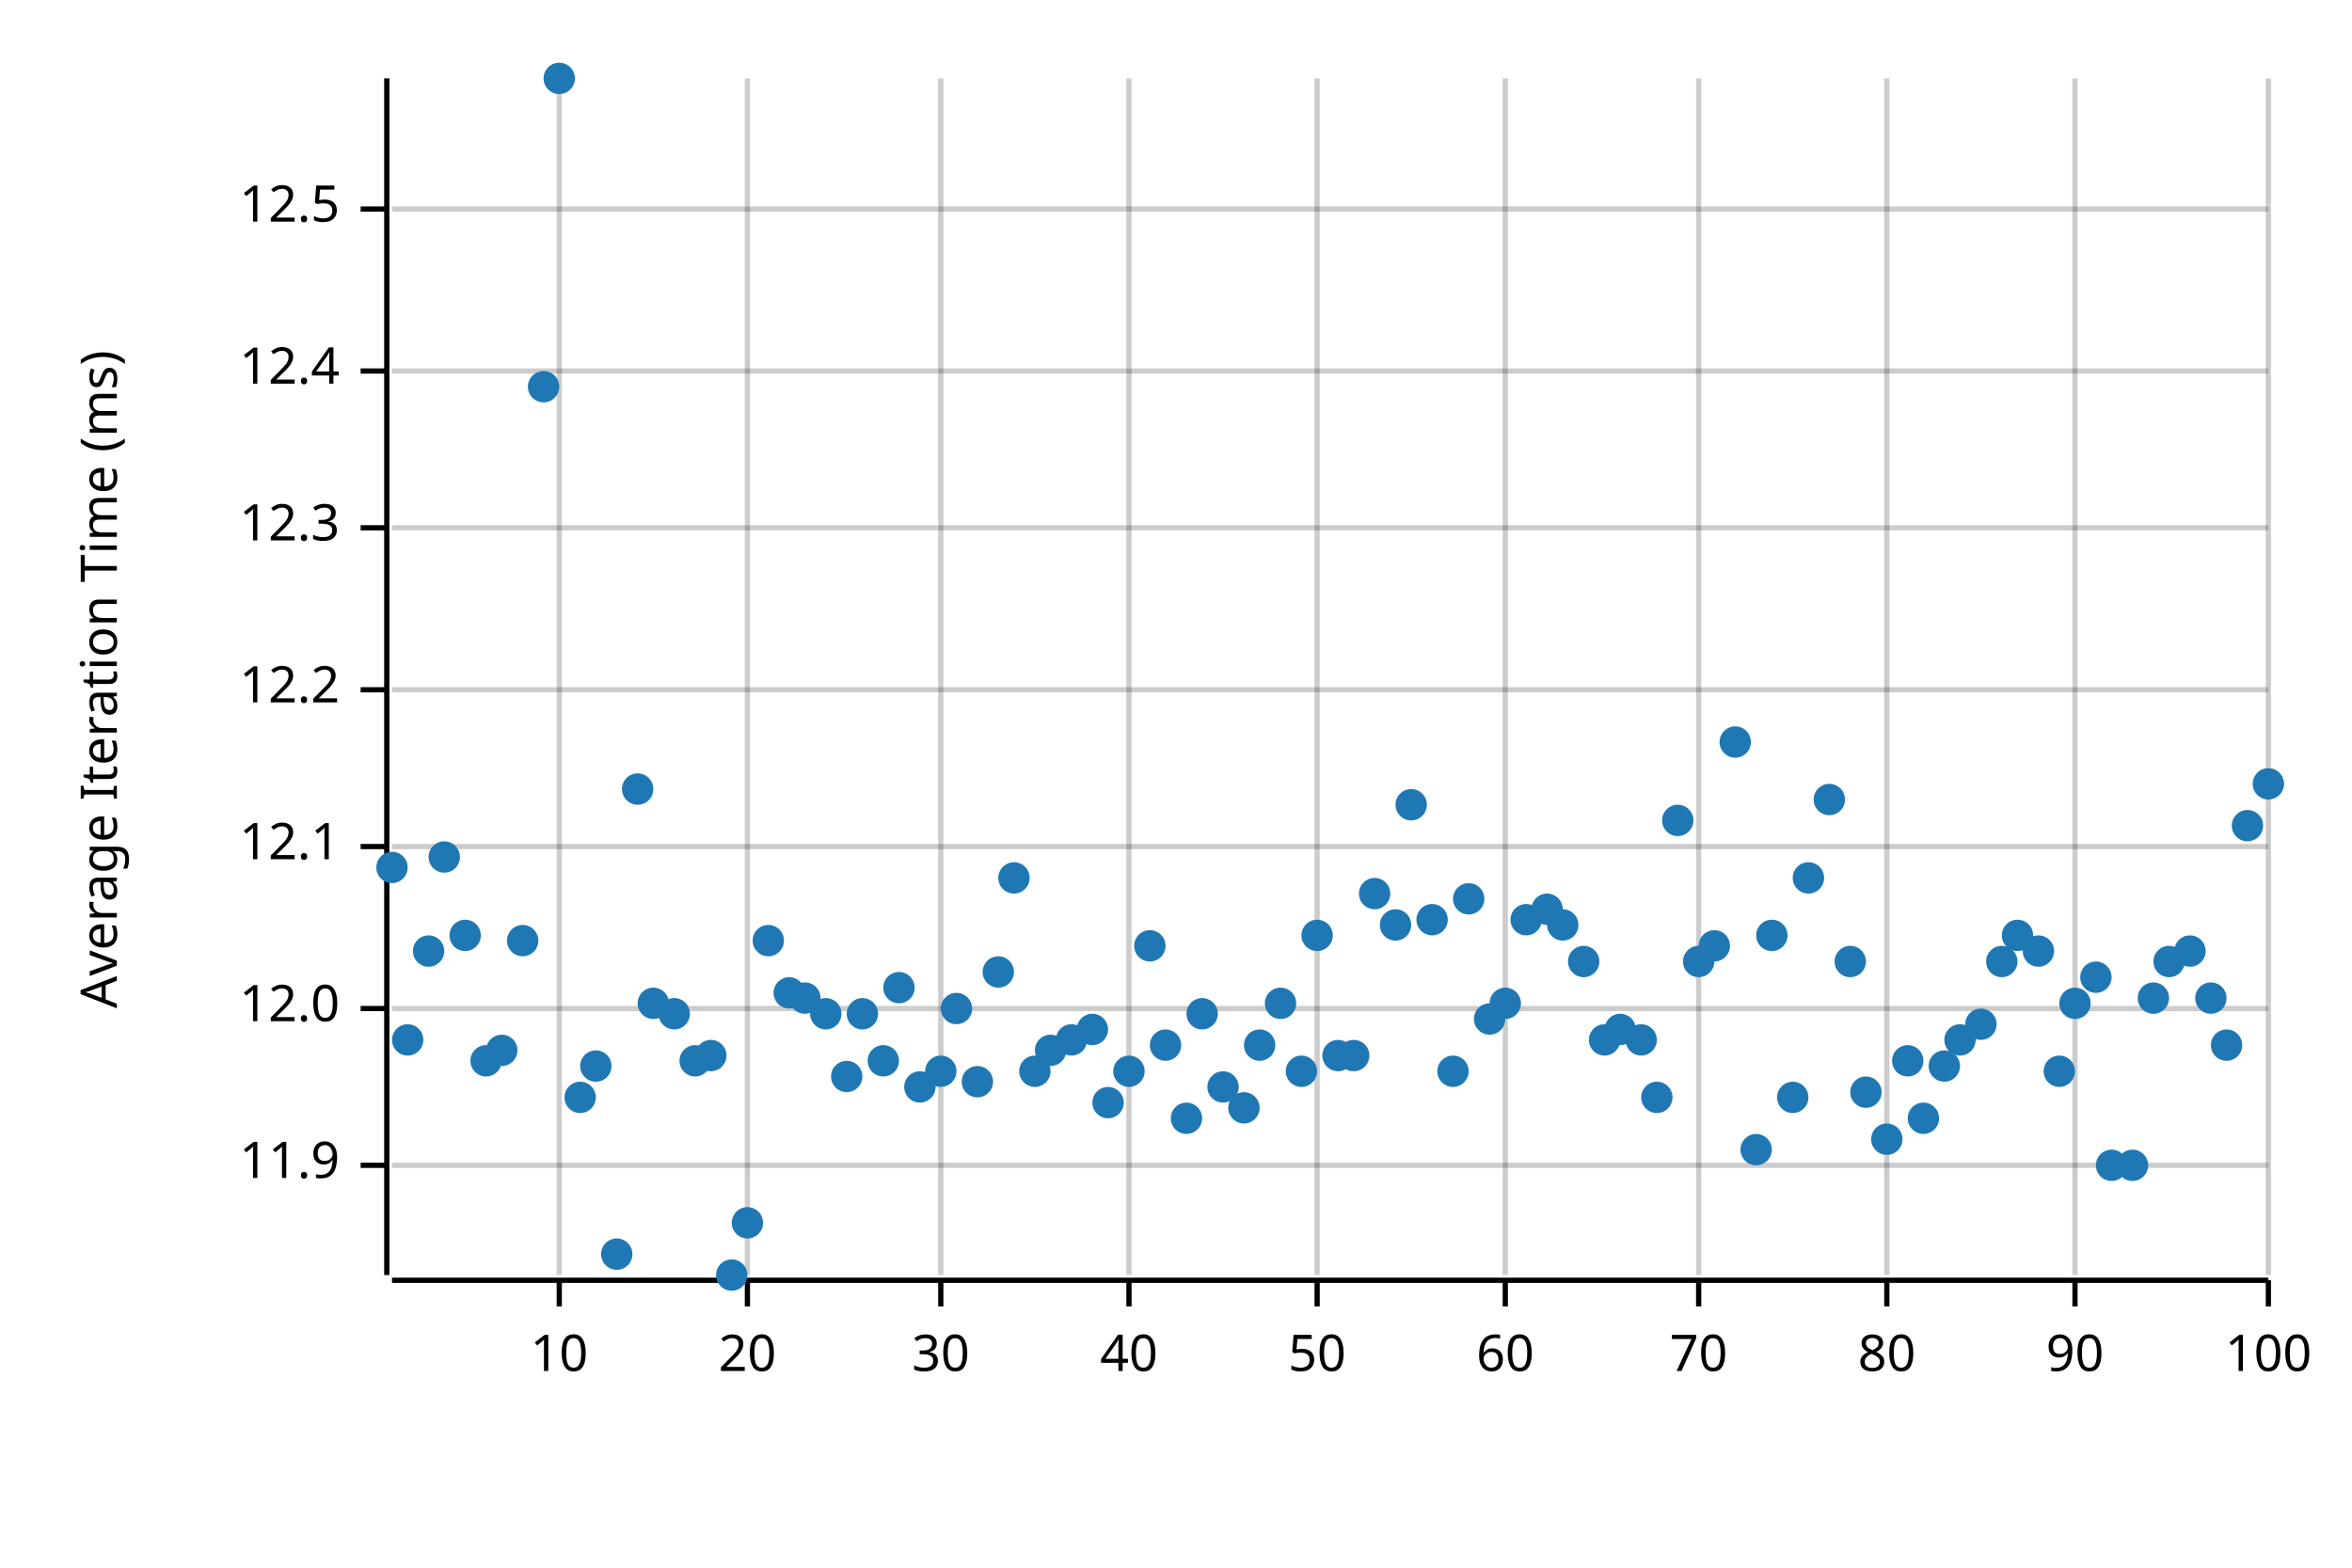
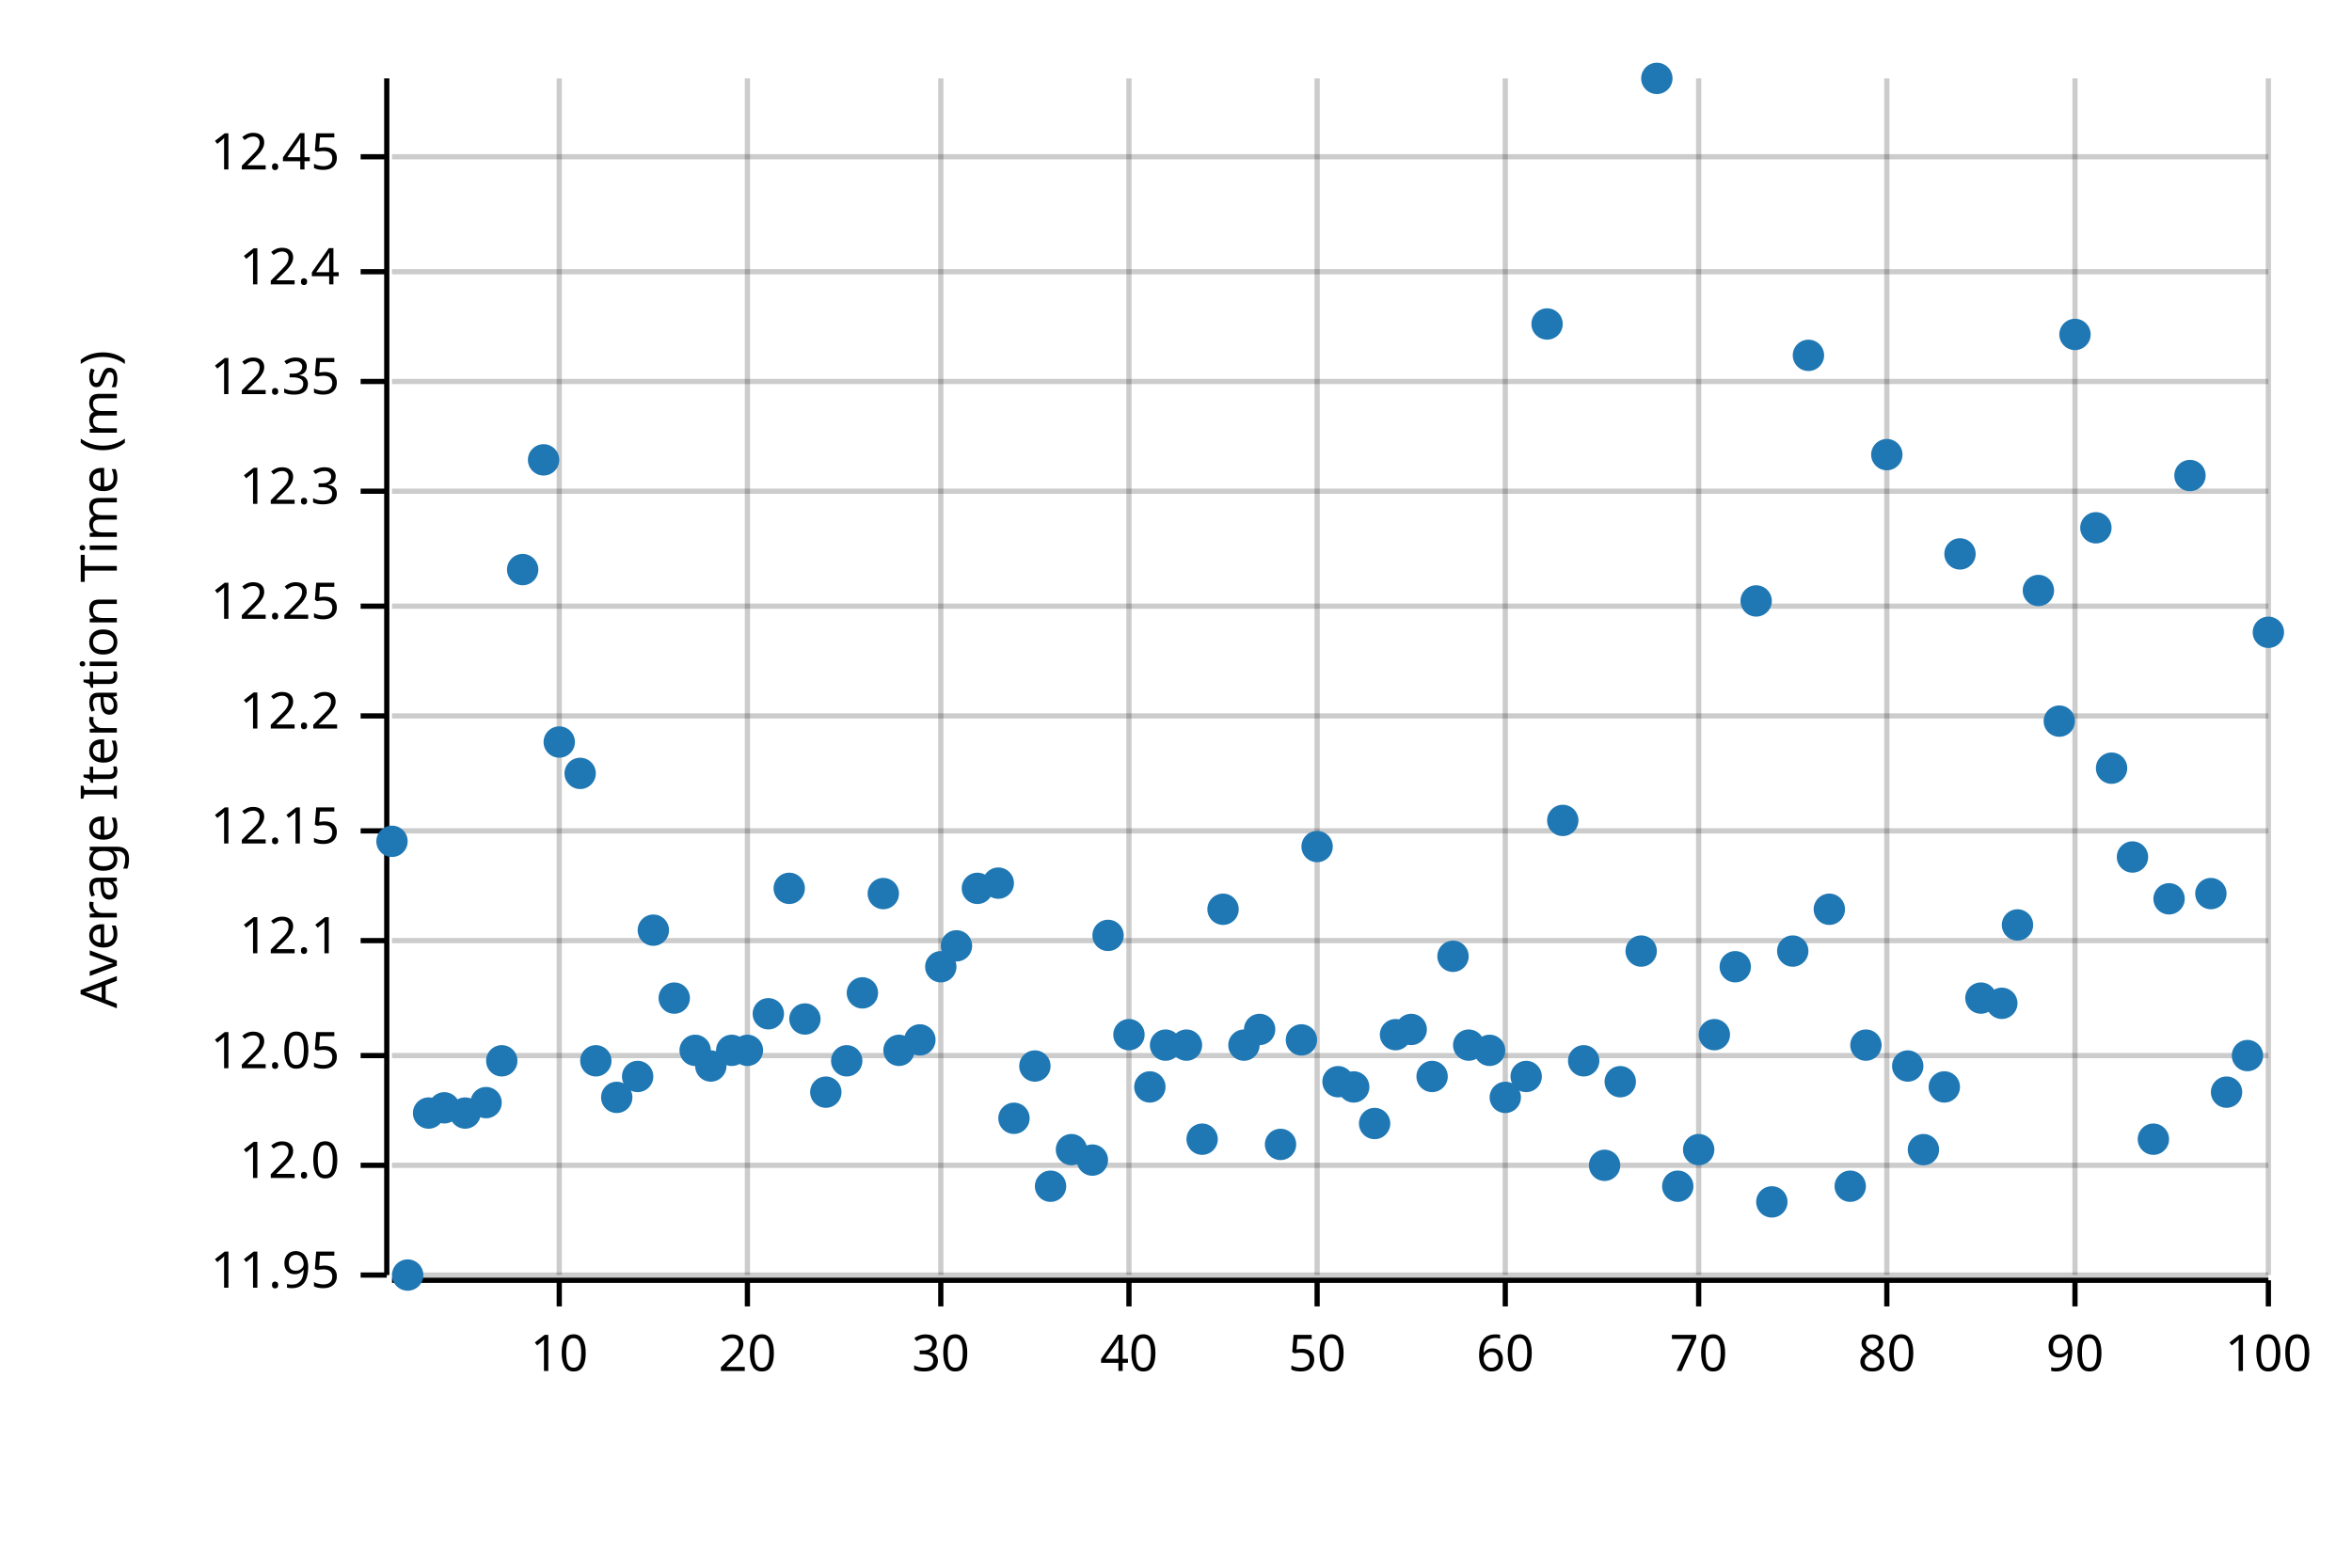
<svg xmlns="http://www.w3.org/2000/svg" width="450" height="300" viewBox="0 0 450 300">
  <text x="15" y="130" dy="0.76em" text-anchor="middle" font-family="sans-serif" font-size="9.677" opacity="1" fill="#000000" transform="rotate(270, 15, 130)">
Average Iteration Time (ms)
</text>
  <line opacity="0.2" stroke="#000000" stroke-width="1" x1="107" y1="244" x2="107" y2="15" />
  <line opacity="0.2" stroke="#000000" stroke-width="1" x1="143" y1="244" x2="143" y2="15" />
  <line opacity="0.2" stroke="#000000" stroke-width="1" x1="180" y1="244" x2="180" y2="15" />
  <line opacity="0.2" stroke="#000000" stroke-width="1" x1="216" y1="244" x2="216" y2="15" />
  <line opacity="0.2" stroke="#000000" stroke-width="1" x1="252" y1="244" x2="252" y2="15" />
  <line opacity="0.2" stroke="#000000" stroke-width="1" x1="288" y1="244" x2="288" y2="15" />
  <line opacity="0.2" stroke="#000000" stroke-width="1" x1="325" y1="244" x2="325" y2="15" />
  <line opacity="0.2" stroke="#000000" stroke-width="1" x1="361" y1="244" x2="361" y2="15" />
  <line opacity="0.2" stroke="#000000" stroke-width="1" x1="397" y1="244" x2="397" y2="15" />
  <line opacity="0.2" stroke="#000000" stroke-width="1" x1="434" y1="244" x2="434" y2="15" />
+   <line opacity="0.2" stroke="#000000" stroke-width="1" x1="75" y1="244" x2="434" y2="244" />
  <line opacity="0.2" stroke="#000000" stroke-width="1" x1="75" y1="223" x2="434" y2="223" />
-   <line opacity="0.2" stroke="#000000" stroke-width="1" x1="75" y1="193" x2="434" y2="193" />
-   <line opacity="0.2" stroke="#000000" stroke-width="1" x1="75" y1="162" x2="434" y2="162" />
-   <line opacity="0.2" stroke="#000000" stroke-width="1" x1="75" y1="132" x2="434" y2="132" />
-   <line opacity="0.2" stroke="#000000" stroke-width="1" x1="75" y1="101" x2="434" y2="101" />
-   <line opacity="0.2" stroke="#000000" stroke-width="1" x1="75" y1="71" x2="434" y2="71" />
-   <line opacity="0.2" stroke="#000000" stroke-width="1" x1="75" y1="40" x2="434" y2="40" />
+   <line opacity="0.2" stroke="#000000" stroke-width="1" x1="75" y1="202" x2="434" y2="202" />
+   <line opacity="0.2" stroke="#000000" stroke-width="1" x1="75" y1="180" x2="434" y2="180" />
+   <line opacity="0.2" stroke="#000000" stroke-width="1" x1="75" y1="159" x2="434" y2="159" />
+   <line opacity="0.2" stroke="#000000" stroke-width="1" x1="75" y1="137" x2="434" y2="137" />
+   <line opacity="0.2" stroke="#000000" stroke-width="1" x1="75" y1="116" x2="434" y2="116" />
+   <line opacity="0.2" stroke="#000000" stroke-width="1" x1="75" y1="94" x2="434" y2="94" />
+   <line opacity="0.2" stroke="#000000" stroke-width="1" x1="75" y1="73" x2="434" y2="73" />
+   <line opacity="0.2" stroke="#000000" stroke-width="1" x1="75" y1="52" x2="434" y2="52" />
+   <line opacity="0.2" stroke="#000000" stroke-width="1" x1="75" y1="30" x2="434" y2="30" />
  <polyline fill="none" opacity="1" stroke="#000000" stroke-width="1" points="74,15 74,244 " />
+   <text x="65" y="244" dy="0.5ex" text-anchor="end" font-family="sans-serif" font-size="9.677" opacity="1" fill="#000000">
+ 11.95
+ </text>
+   <polyline fill="none" opacity="1" stroke="#000000" stroke-width="1" points="69,244 74,244 " />
  <text x="65" y="223" dy="0.5ex" text-anchor="end" font-family="sans-serif" font-size="9.677" opacity="1" fill="#000000">
- 11.9
+ 12.0
</text>
  <polyline fill="none" opacity="1" stroke="#000000" stroke-width="1" points="69,223 74,223 " />
-   <text x="65" y="193" dy="0.5ex" text-anchor="end" font-family="sans-serif" font-size="9.677" opacity="1" fill="#000000">
- 12.0
- </text>
-   <polyline fill="none" opacity="1" stroke="#000000" stroke-width="1" points="69,193 74,193 " />
-   <text x="65" y="162" dy="0.5ex" text-anchor="end" font-family="sans-serif" font-size="9.677" opacity="1" fill="#000000">
+   <text x="65" y="202" dy="0.5ex" text-anchor="end" font-family="sans-serif" font-size="9.677" opacity="1" fill="#000000">
+ 12.05
+ </text>
+   <polyline fill="none" opacity="1" stroke="#000000" stroke-width="1" points="69,202 74,202 " />
+   <text x="65" y="180" dy="0.5ex" text-anchor="end" font-family="sans-serif" font-size="9.677" opacity="1" fill="#000000">
12.1
</text>
-   <polyline fill="none" opacity="1" stroke="#000000" stroke-width="1" points="69,162 74,162 " />
-   <text x="65" y="132" dy="0.5ex" text-anchor="end" font-family="sans-serif" font-size="9.677" opacity="1" fill="#000000">
+   <polyline fill="none" opacity="1" stroke="#000000" stroke-width="1" points="69,180 74,180 " />
+   <text x="65" y="159" dy="0.5ex" text-anchor="end" font-family="sans-serif" font-size="9.677" opacity="1" fill="#000000">
+ 12.15
+ </text>
+   <polyline fill="none" opacity="1" stroke="#000000" stroke-width="1" points="69,159 74,159 " />
+   <text x="65" y="137" dy="0.5ex" text-anchor="end" font-family="sans-serif" font-size="9.677" opacity="1" fill="#000000">
12.2
</text>
-   <polyline fill="none" opacity="1" stroke="#000000" stroke-width="1" points="69,132 74,132 " />
-   <text x="65" y="101" dy="0.5ex" text-anchor="end" font-family="sans-serif" font-size="9.677" opacity="1" fill="#000000">
+   <polyline fill="none" opacity="1" stroke="#000000" stroke-width="1" points="69,137 74,137 " />
+   <text x="65" y="116" dy="0.5ex" text-anchor="end" font-family="sans-serif" font-size="9.677" opacity="1" fill="#000000">
+ 12.25
+ </text>
+   <polyline fill="none" opacity="1" stroke="#000000" stroke-width="1" points="69,116 74,116 " />
+   <text x="65" y="94" dy="0.5ex" text-anchor="end" font-family="sans-serif" font-size="9.677" opacity="1" fill="#000000">
12.3
</text>
-   <polyline fill="none" opacity="1" stroke="#000000" stroke-width="1" points="69,101 74,101 " />
-   <text x="65" y="71" dy="0.5ex" text-anchor="end" font-family="sans-serif" font-size="9.677" opacity="1" fill="#000000">
+   <polyline fill="none" opacity="1" stroke="#000000" stroke-width="1" points="69,94 74,94 " />
+   <text x="65" y="73" dy="0.5ex" text-anchor="end" font-family="sans-serif" font-size="9.677" opacity="1" fill="#000000">
+ 12.35
+ </text>
+   <polyline fill="none" opacity="1" stroke="#000000" stroke-width="1" points="69,73 74,73 " />
+   <text x="65" y="52" dy="0.5ex" text-anchor="end" font-family="sans-serif" font-size="9.677" opacity="1" fill="#000000">
12.4
</text>
-   <polyline fill="none" opacity="1" stroke="#000000" stroke-width="1" points="69,71 74,71 " />
-   <text x="65" y="40" dy="0.5ex" text-anchor="end" font-family="sans-serif" font-size="9.677" opacity="1" fill="#000000">
- 12.5
- </text>
-   <polyline fill="none" opacity="1" stroke="#000000" stroke-width="1" points="69,40 74,40 " />
+   <polyline fill="none" opacity="1" stroke="#000000" stroke-width="1" points="69,52 74,52 " />
+   <text x="65" y="30" dy="0.5ex" text-anchor="end" font-family="sans-serif" font-size="9.677" opacity="1" fill="#000000">
+ 12.45
+ </text>
+   <polyline fill="none" opacity="1" stroke="#000000" stroke-width="1" points="69,30 74,30 " />
  <polyline fill="none" opacity="1" stroke="#000000" stroke-width="1" points="75,245 434,245 " />
  <text x="107" y="255" dy="0.76em" text-anchor="middle" font-family="sans-serif" font-size="9.677" opacity="1" fill="#000000">
10
</text>
  <polyline fill="none" opacity="1" stroke="#000000" stroke-width="1" points="107,245 107,250 " />
  <text x="143" y="255" dy="0.76em" text-anchor="middle" font-family="sans-serif" font-size="9.677" opacity="1" fill="#000000">
20
</text>
  <polyline fill="none" opacity="1" stroke="#000000" stroke-width="1" points="143,245 143,250 " />
  <text x="180" y="255" dy="0.76em" text-anchor="middle" font-family="sans-serif" font-size="9.677" opacity="1" fill="#000000">
30
</text>
  <polyline fill="none" opacity="1" stroke="#000000" stroke-width="1" points="180,245 180,250 " />
  <text x="216" y="255" dy="0.76em" text-anchor="middle" font-family="sans-serif" font-size="9.677" opacity="1" fill="#000000">
40
</text>
  <polyline fill="none" opacity="1" stroke="#000000" stroke-width="1" points="216,245 216,250 " />
  <text x="252" y="255" dy="0.76em" text-anchor="middle" font-family="sans-serif" font-size="9.677" opacity="1" fill="#000000">
50
</text>
  <polyline fill="none" opacity="1" stroke="#000000" stroke-width="1" points="252,245 252,250 " />
  <text x="288" y="255" dy="0.76em" text-anchor="middle" font-family="sans-serif" font-size="9.677" opacity="1" fill="#000000">
60
</text>
  <polyline fill="none" opacity="1" stroke="#000000" stroke-width="1" points="288,245 288,250 " />
  <text x="325" y="255" dy="0.76em" text-anchor="middle" font-family="sans-serif" font-size="9.677" opacity="1" fill="#000000">
70
</text>
  <polyline fill="none" opacity="1" stroke="#000000" stroke-width="1" points="325,245 325,250 " />
  <text x="361" y="255" dy="0.76em" text-anchor="middle" font-family="sans-serif" font-size="9.677" opacity="1" fill="#000000">
80
</text>
  <polyline fill="none" opacity="1" stroke="#000000" stroke-width="1" points="361,245 361,250 " />
  <text x="397" y="255" dy="0.76em" text-anchor="middle" font-family="sans-serif" font-size="9.677" opacity="1" fill="#000000">
90
</text>
  <polyline fill="none" opacity="1" stroke="#000000" stroke-width="1" points="397,245 397,250 " />
  <text x="434" y="255" dy="0.76em" text-anchor="middle" font-family="sans-serif" font-size="9.677" opacity="1" fill="#000000">
100
</text>
  <polyline fill="none" opacity="1" stroke="#000000" stroke-width="1" points="434,245 434,250 " />
-   <circle cx="75" cy="166" r="3" opacity="1" fill="#1F78B4" stroke="none" stroke-width="1" />
-   <circle cx="78" cy="199" r="3" opacity="1" fill="#1F78B4" stroke="none" stroke-width="1" />
-   <circle cx="82" cy="182" r="3" opacity="1" fill="#1F78B4" stroke="none" stroke-width="1" />
-   <circle cx="85" cy="164" r="3" opacity="1" fill="#1F78B4" stroke="none" stroke-width="1" />
-   <circle cx="89" cy="179" r="3" opacity="1" fill="#1F78B4" stroke="none" stroke-width="1" />
-   <circle cx="93" cy="203" r="3" opacity="1" fill="#1F78B4" stroke="none" stroke-width="1" />
-   <circle cx="96" cy="201" r="3" opacity="1" fill="#1F78B4" stroke="none" stroke-width="1" />
-   <circle cx="100" cy="180" r="3" opacity="1" fill="#1F78B4" stroke="none" stroke-width="1" />
-   <circle cx="104" cy="74" r="3" opacity="1" fill="#1F78B4" stroke="none" stroke-width="1" />
-   <circle cx="107" cy="15" r="3" opacity="1" fill="#1F78B4" stroke="none" stroke-width="1" />
-   <circle cx="111" cy="210" r="3" opacity="1" fill="#1F78B4" stroke="none" stroke-width="1" />
-   <circle cx="114" cy="204" r="3" opacity="1" fill="#1F78B4" stroke="none" stroke-width="1" />
-   <circle cx="118" cy="240" r="3" opacity="1" fill="#1F78B4" stroke="none" stroke-width="1" />
-   <circle cx="122" cy="151" r="3" opacity="1" fill="#1F78B4" stroke="none" stroke-width="1" />
-   <circle cx="125" cy="192" r="3" opacity="1" fill="#1F78B4" stroke="none" stroke-width="1" />
-   <circle cx="129" cy="194" r="3" opacity="1" fill="#1F78B4" stroke="none" stroke-width="1" />
-   <circle cx="133" cy="203" r="3" opacity="1" fill="#1F78B4" stroke="none" stroke-width="1" />
-   <circle cx="136" cy="202" r="3" opacity="1" fill="#1F78B4" stroke="none" stroke-width="1" />
-   <circle cx="140" cy="244" r="3" opacity="1" fill="#1F78B4" stroke="none" stroke-width="1" />
-   <circle cx="143" cy="234" r="3" opacity="1" fill="#1F78B4" stroke="none" stroke-width="1" />
-   <circle cx="147" cy="180" r="3" opacity="1" fill="#1F78B4" stroke="none" stroke-width="1" />
-   <circle cx="151" cy="190" r="3" opacity="1" fill="#1F78B4" stroke="none" stroke-width="1" />
-   <circle cx="154" cy="191" r="3" opacity="1" fill="#1F78B4" stroke="none" stroke-width="1" />
-   <circle cx="158" cy="194" r="3" opacity="1" fill="#1F78B4" stroke="none" stroke-width="1" />
-   <circle cx="162" cy="206" r="3" opacity="1" fill="#1F78B4" stroke="none" stroke-width="1" />
-   <circle cx="165" cy="194" r="3" opacity="1" fill="#1F78B4" stroke="none" stroke-width="1" />
-   <circle cx="169" cy="203" r="3" opacity="1" fill="#1F78B4" stroke="none" stroke-width="1" />
-   <circle cx="172" cy="189" r="3" opacity="1" fill="#1F78B4" stroke="none" stroke-width="1" />
-   <circle cx="176" cy="208" r="3" opacity="1" fill="#1F78B4" stroke="none" stroke-width="1" />
-   <circle cx="180" cy="205" r="3" opacity="1" fill="#1F78B4" stroke="none" stroke-width="1" />
-   <circle cx="183" cy="193" r="3" opacity="1" fill="#1F78B4" stroke="none" stroke-width="1" />
-   <circle cx="187" cy="207" r="3" opacity="1" fill="#1F78B4" stroke="none" stroke-width="1" />
-   <circle cx="191" cy="186" r="3" opacity="1" fill="#1F78B4" stroke="none" stroke-width="1" />
-   <circle cx="194" cy="168" r="3" opacity="1" fill="#1F78B4" stroke="none" stroke-width="1" />
-   <circle cx="198" cy="205" r="3" opacity="1" fill="#1F78B4" stroke="none" stroke-width="1" />
-   <circle cx="201" cy="201" r="3" opacity="1" fill="#1F78B4" stroke="none" stroke-width="1" />
-   <circle cx="205" cy="199" r="3" opacity="1" fill="#1F78B4" stroke="none" stroke-width="1" />
-   <circle cx="209" cy="197" r="3" opacity="1" fill="#1F78B4" stroke="none" stroke-width="1" />
-   <circle cx="212" cy="211" r="3" opacity="1" fill="#1F78B4" stroke="none" stroke-width="1" />
-   <circle cx="216" cy="205" r="3" opacity="1" fill="#1F78B4" stroke="none" stroke-width="1" />
-   <circle cx="220" cy="181" r="3" opacity="1" fill="#1F78B4" stroke="none" stroke-width="1" />
+   <circle cx="75" cy="161" r="3" opacity="1" fill="#1F78B4" stroke="none" stroke-width="1" />
+   <circle cx="78" cy="244" r="3" opacity="1" fill="#1F78B4" stroke="none" stroke-width="1" />
+   <circle cx="82" cy="213" r="3" opacity="1" fill="#1F78B4" stroke="none" stroke-width="1" />
+   <circle cx="85" cy="212" r="3" opacity="1" fill="#1F78B4" stroke="none" stroke-width="1" />
+   <circle cx="89" cy="213" r="3" opacity="1" fill="#1F78B4" stroke="none" stroke-width="1" />
+   <circle cx="93" cy="211" r="3" opacity="1" fill="#1F78B4" stroke="none" stroke-width="1" />
+   <circle cx="96" cy="203" r="3" opacity="1" fill="#1F78B4" stroke="none" stroke-width="1" />
+   <circle cx="100" cy="109" r="3" opacity="1" fill="#1F78B4" stroke="none" stroke-width="1" />
+   <circle cx="104" cy="88" r="3" opacity="1" fill="#1F78B4" stroke="none" stroke-width="1" />
+   <circle cx="107" cy="142" r="3" opacity="1" fill="#1F78B4" stroke="none" stroke-width="1" />
+   <circle cx="111" cy="148" r="3" opacity="1" fill="#1F78B4" stroke="none" stroke-width="1" />
+   <circle cx="114" cy="203" r="3" opacity="1" fill="#1F78B4" stroke="none" stroke-width="1" />
+   <circle cx="118" cy="210" r="3" opacity="1" fill="#1F78B4" stroke="none" stroke-width="1" />
+   <circle cx="122" cy="206" r="3" opacity="1" fill="#1F78B4" stroke="none" stroke-width="1" />
+   <circle cx="125" cy="178" r="3" opacity="1" fill="#1F78B4" stroke="none" stroke-width="1" />
+   <circle cx="129" cy="191" r="3" opacity="1" fill="#1F78B4" stroke="none" stroke-width="1" />
+   <circle cx="133" cy="201" r="3" opacity="1" fill="#1F78B4" stroke="none" stroke-width="1" />
+   <circle cx="136" cy="204" r="3" opacity="1" fill="#1F78B4" stroke="none" stroke-width="1" />
+   <circle cx="140" cy="201" r="3" opacity="1" fill="#1F78B4" stroke="none" stroke-width="1" />
+   <circle cx="143" cy="201" r="3" opacity="1" fill="#1F78B4" stroke="none" stroke-width="1" />
+   <circle cx="147" cy="194" r="3" opacity="1" fill="#1F78B4" stroke="none" stroke-width="1" />
+   <circle cx="151" cy="170" r="3" opacity="1" fill="#1F78B4" stroke="none" stroke-width="1" />
+   <circle cx="154" cy="195" r="3" opacity="1" fill="#1F78B4" stroke="none" stroke-width="1" />
+   <circle cx="158" cy="209" r="3" opacity="1" fill="#1F78B4" stroke="none" stroke-width="1" />
+   <circle cx="162" cy="203" r="3" opacity="1" fill="#1F78B4" stroke="none" stroke-width="1" />
+   <circle cx="165" cy="190" r="3" opacity="1" fill="#1F78B4" stroke="none" stroke-width="1" />
+   <circle cx="169" cy="171" r="3" opacity="1" fill="#1F78B4" stroke="none" stroke-width="1" />
+   <circle cx="172" cy="201" r="3" opacity="1" fill="#1F78B4" stroke="none" stroke-width="1" />
+   <circle cx="176" cy="199" r="3" opacity="1" fill="#1F78B4" stroke="none" stroke-width="1" />
+   <circle cx="180" cy="185" r="3" opacity="1" fill="#1F78B4" stroke="none" stroke-width="1" />
+   <circle cx="183" cy="181" r="3" opacity="1" fill="#1F78B4" stroke="none" stroke-width="1" />
+   <circle cx="187" cy="170" r="3" opacity="1" fill="#1F78B4" stroke="none" stroke-width="1" />
+   <circle cx="191" cy="169" r="3" opacity="1" fill="#1F78B4" stroke="none" stroke-width="1" />
+   <circle cx="194" cy="214" r="3" opacity="1" fill="#1F78B4" stroke="none" stroke-width="1" />
+   <circle cx="198" cy="204" r="3" opacity="1" fill="#1F78B4" stroke="none" stroke-width="1" />
+   <circle cx="201" cy="227" r="3" opacity="1" fill="#1F78B4" stroke="none" stroke-width="1" />
+   <circle cx="205" cy="220" r="3" opacity="1" fill="#1F78B4" stroke="none" stroke-width="1" />
+   <circle cx="209" cy="222" r="3" opacity="1" fill="#1F78B4" stroke="none" stroke-width="1" />
+   <circle cx="212" cy="179" r="3" opacity="1" fill="#1F78B4" stroke="none" stroke-width="1" />
+   <circle cx="216" cy="198" r="3" opacity="1" fill="#1F78B4" stroke="none" stroke-width="1" />
+   <circle cx="220" cy="208" r="3" opacity="1" fill="#1F78B4" stroke="none" stroke-width="1" />
  <circle cx="223" cy="200" r="3" opacity="1" fill="#1F78B4" stroke="none" stroke-width="1" />
-   <circle cx="227" cy="214" r="3" opacity="1" fill="#1F78B4" stroke="none" stroke-width="1" />
-   <circle cx="230" cy="194" r="3" opacity="1" fill="#1F78B4" stroke="none" stroke-width="1" />
-   <circle cx="234" cy="208" r="3" opacity="1" fill="#1F78B4" stroke="none" stroke-width="1" />
-   <circle cx="238" cy="212" r="3" opacity="1" fill="#1F78B4" stroke="none" stroke-width="1" />
-   <circle cx="241" cy="200" r="3" opacity="1" fill="#1F78B4" stroke="none" stroke-width="1" />
-   <circle cx="245" cy="192" r="3" opacity="1" fill="#1F78B4" stroke="none" stroke-width="1" />
-   <circle cx="249" cy="205" r="3" opacity="1" fill="#1F78B4" stroke="none" stroke-width="1" />
-   <circle cx="252" cy="179" r="3" opacity="1" fill="#1F78B4" stroke="none" stroke-width="1" />
-   <circle cx="256" cy="202" r="3" opacity="1" fill="#1F78B4" stroke="none" stroke-width="1" />
-   <circle cx="259" cy="202" r="3" opacity="1" fill="#1F78B4" stroke="none" stroke-width="1" />
-   <circle cx="263" cy="171" r="3" opacity="1" fill="#1F78B4" stroke="none" stroke-width="1" />
-   <circle cx="267" cy="177" r="3" opacity="1" fill="#1F78B4" stroke="none" stroke-width="1" />
-   <circle cx="270" cy="154" r="3" opacity="1" fill="#1F78B4" stroke="none" stroke-width="1" />
-   <circle cx="274" cy="176" r="3" opacity="1" fill="#1F78B4" stroke="none" stroke-width="1" />
-   <circle cx="278" cy="205" r="3" opacity="1" fill="#1F78B4" stroke="none" stroke-width="1" />
-   <circle cx="281" cy="172" r="3" opacity="1" fill="#1F78B4" stroke="none" stroke-width="1" />
-   <circle cx="285" cy="195" r="3" opacity="1" fill="#1F78B4" stroke="none" stroke-width="1" />
-   <circle cx="288" cy="192" r="3" opacity="1" fill="#1F78B4" stroke="none" stroke-width="1" />
-   <circle cx="292" cy="176" r="3" opacity="1" fill="#1F78B4" stroke="none" stroke-width="1" />
-   <circle cx="296" cy="174" r="3" opacity="1" fill="#1F78B4" stroke="none" stroke-width="1" />
-   <circle cx="299" cy="177" r="3" opacity="1" fill="#1F78B4" stroke="none" stroke-width="1" />
-   <circle cx="303" cy="184" r="3" opacity="1" fill="#1F78B4" stroke="none" stroke-width="1" />
-   <circle cx="307" cy="199" r="3" opacity="1" fill="#1F78B4" stroke="none" stroke-width="1" />
-   <circle cx="310" cy="197" r="3" opacity="1" fill="#1F78B4" stroke="none" stroke-width="1" />
-   <circle cx="314" cy="199" r="3" opacity="1" fill="#1F78B4" stroke="none" stroke-width="1" />
-   <circle cx="317" cy="210" r="3" opacity="1" fill="#1F78B4" stroke="none" stroke-width="1" />
-   <circle cx="321" cy="157" r="3" opacity="1" fill="#1F78B4" stroke="none" stroke-width="1" />
-   <circle cx="325" cy="184" r="3" opacity="1" fill="#1F78B4" stroke="none" stroke-width="1" />
-   <circle cx="328" cy="181" r="3" opacity="1" fill="#1F78B4" stroke="none" stroke-width="1" />
-   <circle cx="332" cy="142" r="3" opacity="1" fill="#1F78B4" stroke="none" stroke-width="1" />
-   <circle cx="336" cy="220" r="3" opacity="1" fill="#1F78B4" stroke="none" stroke-width="1" />
-   <circle cx="339" cy="179" r="3" opacity="1" fill="#1F78B4" stroke="none" stroke-width="1" />
-   <circle cx="343" cy="210" r="3" opacity="1" fill="#1F78B4" stroke="none" stroke-width="1" />
-   <circle cx="346" cy="168" r="3" opacity="1" fill="#1F78B4" stroke="none" stroke-width="1" />
-   <circle cx="350" cy="153" r="3" opacity="1" fill="#1F78B4" stroke="none" stroke-width="1" />
-   <circle cx="354" cy="184" r="3" opacity="1" fill="#1F78B4" stroke="none" stroke-width="1" />
-   <circle cx="357" cy="209" r="3" opacity="1" fill="#1F78B4" stroke="none" stroke-width="1" />
-   <circle cx="361" cy="218" r="3" opacity="1" fill="#1F78B4" stroke="none" stroke-width="1" />
-   <circle cx="365" cy="203" r="3" opacity="1" fill="#1F78B4" stroke="none" stroke-width="1" />
-   <circle cx="368" cy="214" r="3" opacity="1" fill="#1F78B4" stroke="none" stroke-width="1" />
-   <circle cx="372" cy="204" r="3" opacity="1" fill="#1F78B4" stroke="none" stroke-width="1" />
-   <circle cx="375" cy="199" r="3" opacity="1" fill="#1F78B4" stroke="none" stroke-width="1" />
-   <circle cx="379" cy="196" r="3" opacity="1" fill="#1F78B4" stroke="none" stroke-width="1" />
-   <circle cx="383" cy="184" r="3" opacity="1" fill="#1F78B4" stroke="none" stroke-width="1" />
-   <circle cx="386" cy="179" r="3" opacity="1" fill="#1F78B4" stroke="none" stroke-width="1" />
-   <circle cx="390" cy="182" r="3" opacity="1" fill="#1F78B4" stroke="none" stroke-width="1" />
-   <circle cx="394" cy="205" r="3" opacity="1" fill="#1F78B4" stroke="none" stroke-width="1" />
-   <circle cx="397" cy="192" r="3" opacity="1" fill="#1F78B4" stroke="none" stroke-width="1" />
-   <circle cx="401" cy="187" r="3" opacity="1" fill="#1F78B4" stroke="none" stroke-width="1" />
-   <circle cx="404" cy="223" r="3" opacity="1" fill="#1F78B4" stroke="none" stroke-width="1" />
-   <circle cx="408" cy="223" r="3" opacity="1" fill="#1F78B4" stroke="none" stroke-width="1" />
-   <circle cx="412" cy="191" r="3" opacity="1" fill="#1F78B4" stroke="none" stroke-width="1" />
-   <circle cx="415" cy="184" r="3" opacity="1" fill="#1F78B4" stroke="none" stroke-width="1" />
-   <circle cx="419" cy="182" r="3" opacity="1" fill="#1F78B4" stroke="none" stroke-width="1" />
-   <circle cx="423" cy="191" r="3" opacity="1" fill="#1F78B4" stroke="none" stroke-width="1" />
-   <circle cx="426" cy="200" r="3" opacity="1" fill="#1F78B4" stroke="none" stroke-width="1" />
-   <circle cx="430" cy="158" r="3" opacity="1" fill="#1F78B4" stroke="none" stroke-width="1" />
-   <circle cx="434" cy="150" r="3" opacity="1" fill="#1F78B4" stroke="none" stroke-width="1" />
+   <circle cx="227" cy="200" r="3" opacity="1" fill="#1F78B4" stroke="none" stroke-width="1" />
+   <circle cx="230" cy="218" r="3" opacity="1" fill="#1F78B4" stroke="none" stroke-width="1" />
+   <circle cx="234" cy="174" r="3" opacity="1" fill="#1F78B4" stroke="none" stroke-width="1" />
+   <circle cx="238" cy="200" r="3" opacity="1" fill="#1F78B4" stroke="none" stroke-width="1" />
+   <circle cx="241" cy="197" r="3" opacity="1" fill="#1F78B4" stroke="none" stroke-width="1" />
+   <circle cx="245" cy="219" r="3" opacity="1" fill="#1F78B4" stroke="none" stroke-width="1" />
+   <circle cx="249" cy="199" r="3" opacity="1" fill="#1F78B4" stroke="none" stroke-width="1" />
+   <circle cx="252" cy="162" r="3" opacity="1" fill="#1F78B4" stroke="none" stroke-width="1" />
+   <circle cx="256" cy="207" r="3" opacity="1" fill="#1F78B4" stroke="none" stroke-width="1" />
+   <circle cx="259" cy="208" r="3" opacity="1" fill="#1F78B4" stroke="none" stroke-width="1" />
+   <circle cx="263" cy="215" r="3" opacity="1" fill="#1F78B4" stroke="none" stroke-width="1" />
+   <circle cx="267" cy="198" r="3" opacity="1" fill="#1F78B4" stroke="none" stroke-width="1" />
+   <circle cx="270" cy="197" r="3" opacity="1" fill="#1F78B4" stroke="none" stroke-width="1" />
+   <circle cx="274" cy="206" r="3" opacity="1" fill="#1F78B4" stroke="none" stroke-width="1" />
+   <circle cx="278" cy="183" r="3" opacity="1" fill="#1F78B4" stroke="none" stroke-width="1" />
+   <circle cx="281" cy="200" r="3" opacity="1" fill="#1F78B4" stroke="none" stroke-width="1" />
+   <circle cx="285" cy="201" r="3" opacity="1" fill="#1F78B4" stroke="none" stroke-width="1" />
+   <circle cx="288" cy="210" r="3" opacity="1" fill="#1F78B4" stroke="none" stroke-width="1" />
+   <circle cx="292" cy="206" r="3" opacity="1" fill="#1F78B4" stroke="none" stroke-width="1" />
+   <circle cx="296" cy="62" r="3" opacity="1" fill="#1F78B4" stroke="none" stroke-width="1" />
+   <circle cx="299" cy="157" r="3" opacity="1" fill="#1F78B4" stroke="none" stroke-width="1" />
+   <circle cx="303" cy="203" r="3" opacity="1" fill="#1F78B4" stroke="none" stroke-width="1" />
+   <circle cx="307" cy="223" r="3" opacity="1" fill="#1F78B4" stroke="none" stroke-width="1" />
+   <circle cx="310" cy="207" r="3" opacity="1" fill="#1F78B4" stroke="none" stroke-width="1" />
+   <circle cx="314" cy="182" r="3" opacity="1" fill="#1F78B4" stroke="none" stroke-width="1" />
+   <circle cx="317" cy="15" r="3" opacity="1" fill="#1F78B4" stroke="none" stroke-width="1" />
+   <circle cx="321" cy="227" r="3" opacity="1" fill="#1F78B4" stroke="none" stroke-width="1" />
+   <circle cx="325" cy="220" r="3" opacity="1" fill="#1F78B4" stroke="none" stroke-width="1" />
+   <circle cx="328" cy="198" r="3" opacity="1" fill="#1F78B4" stroke="none" stroke-width="1" />
+   <circle cx="332" cy="185" r="3" opacity="1" fill="#1F78B4" stroke="none" stroke-width="1" />
+   <circle cx="336" cy="115" r="3" opacity="1" fill="#1F78B4" stroke="none" stroke-width="1" />
+   <circle cx="339" cy="230" r="3" opacity="1" fill="#1F78B4" stroke="none" stroke-width="1" />
+   <circle cx="343" cy="182" r="3" opacity="1" fill="#1F78B4" stroke="none" stroke-width="1" />
+   <circle cx="346" cy="68" r="3" opacity="1" fill="#1F78B4" stroke="none" stroke-width="1" />
+   <circle cx="350" cy="174" r="3" opacity="1" fill="#1F78B4" stroke="none" stroke-width="1" />
+   <circle cx="354" cy="227" r="3" opacity="1" fill="#1F78B4" stroke="none" stroke-width="1" />
+   <circle cx="357" cy="200" r="3" opacity="1" fill="#1F78B4" stroke="none" stroke-width="1" />
+   <circle cx="361" cy="87" r="3" opacity="1" fill="#1F78B4" stroke="none" stroke-width="1" />
+   <circle cx="365" cy="204" r="3" opacity="1" fill="#1F78B4" stroke="none" stroke-width="1" />
+   <circle cx="368" cy="220" r="3" opacity="1" fill="#1F78B4" stroke="none" stroke-width="1" />
+   <circle cx="372" cy="208" r="3" opacity="1" fill="#1F78B4" stroke="none" stroke-width="1" />
+   <circle cx="375" cy="106" r="3" opacity="1" fill="#1F78B4" stroke="none" stroke-width="1" />
+   <circle cx="379" cy="191" r="3" opacity="1" fill="#1F78B4" stroke="none" stroke-width="1" />
+   <circle cx="383" cy="192" r="3" opacity="1" fill="#1F78B4" stroke="none" stroke-width="1" />
+   <circle cx="386" cy="177" r="3" opacity="1" fill="#1F78B4" stroke="none" stroke-width="1" />
+   <circle cx="390" cy="113" r="3" opacity="1" fill="#1F78B4" stroke="none" stroke-width="1" />
+   <circle cx="394" cy="138" r="3" opacity="1" fill="#1F78B4" stroke="none" stroke-width="1" />
+   <circle cx="397" cy="64" r="3" opacity="1" fill="#1F78B4" stroke="none" stroke-width="1" />
+   <circle cx="401" cy="101" r="3" opacity="1" fill="#1F78B4" stroke="none" stroke-width="1" />
+   <circle cx="404" cy="147" r="3" opacity="1" fill="#1F78B4" stroke="none" stroke-width="1" />
+   <circle cx="408" cy="164" r="3" opacity="1" fill="#1F78B4" stroke="none" stroke-width="1" />
+   <circle cx="412" cy="218" r="3" opacity="1" fill="#1F78B4" stroke="none" stroke-width="1" />
+   <circle cx="415" cy="172" r="3" opacity="1" fill="#1F78B4" stroke="none" stroke-width="1" />
+   <circle cx="419" cy="91" r="3" opacity="1" fill="#1F78B4" stroke="none" stroke-width="1" />
+   <circle cx="423" cy="171" r="3" opacity="1" fill="#1F78B4" stroke="none" stroke-width="1" />
+   <circle cx="426" cy="209" r="3" opacity="1" fill="#1F78B4" stroke="none" stroke-width="1" />
+   <circle cx="430" cy="202" r="3" opacity="1" fill="#1F78B4" stroke="none" stroke-width="1" />
+   <circle cx="434" cy="121" r="3" opacity="1" fill="#1F78B4" stroke="none" stroke-width="1" />
</svg>
